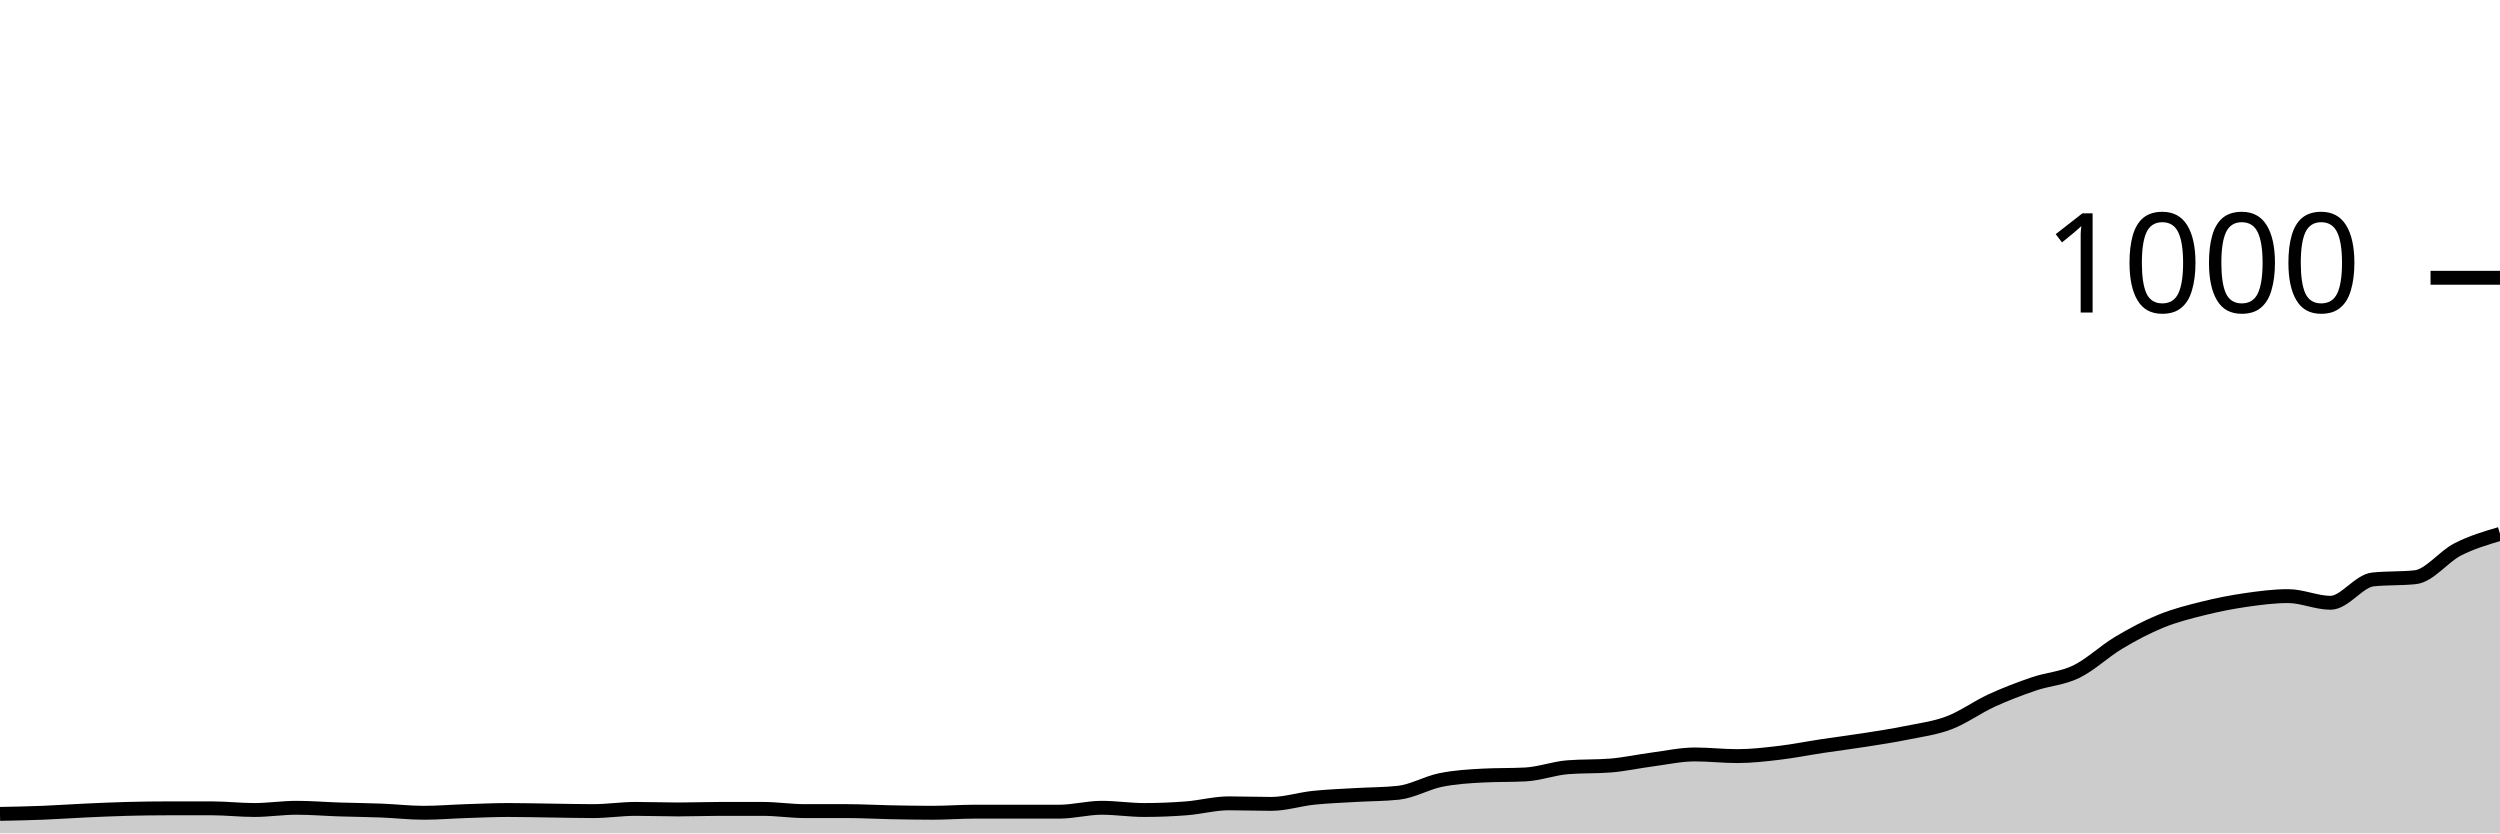
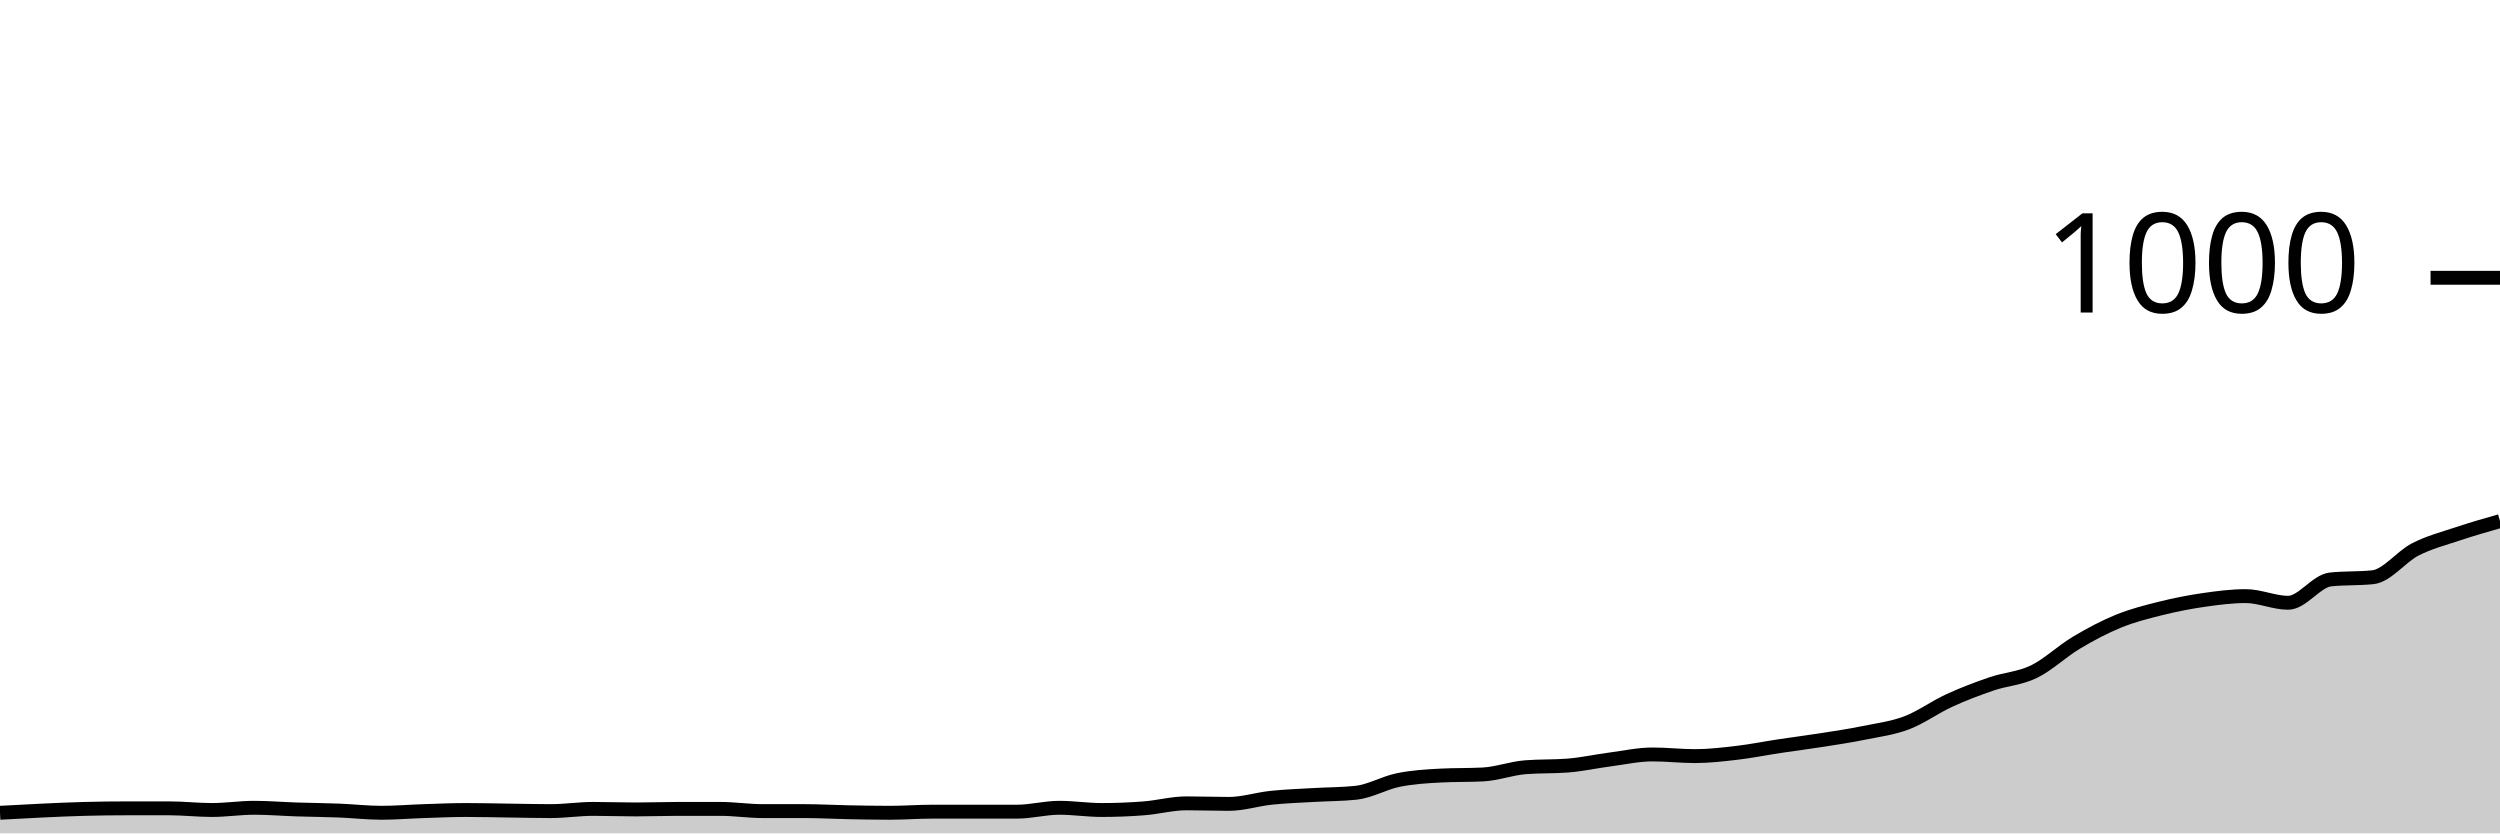
<svg xmlns="http://www.w3.org/2000/svg" viewBox="0 0 180 60">
  <g transform="translate(0,20)">
-     <path class="area" fill="rgba(0, 0, 0, 0.2)" d="M0,38.6C1.017,38.58,2.034,38.56,3.051,38.52C4.068,38.48,5.085,38.407,6.102,38.36C7.119,38.313,8.136,38.267,9.153,38.24C10.169,38.213,11.186,38.2,12.203,38.2C13.22,38.2,14.237,38.2,15.254,38.2C16.271,38.2,17.288,38.32,18.305,38.32C19.322,38.32,20.339,38.16,21.356,38.16C22.373,38.16,23.39,38.247,24.407,38.28C25.424,38.313,26.441,38.32,27.458,38.36C28.475,38.4,29.492,38.52,30.508,38.52C31.525,38.52,32.542,38.433,33.559,38.4C34.576,38.367,35.593,38.32,36.61,38.32C37.627,38.32,38.644,38.347,39.661,38.36C40.678,38.373,41.695,38.4,42.712,38.4C43.729,38.4,44.746,38.24,45.763,38.24C46.78,38.24,47.797,38.28,48.814,38.28C49.831,38.28,50.847,38.24,51.864,38.24C52.881,38.24,53.898,38.24,54.915,38.24C55.932,38.24,56.949,38.4,57.966,38.4C58.983,38.4,60,38.4,61.017,38.4C62.034,38.4,63.051,38.46,64.068,38.48C65.085,38.5,66.102,38.52,67.119,38.52C68.136,38.52,69.153,38.44,70.169,38.44C71.186,38.44,72.203,38.44,73.22,38.44C74.237,38.44,75.254,38.44,76.271,38.44C77.288,38.44,78.305,38.16,79.322,38.16C80.339,38.16,81.356,38.32,82.373,38.32C83.39,38.32,84.407,38.28,85.424,38.2C86.441,38.12,87.458,37.84,88.475,37.84C89.492,37.84,90.508,37.88,91.525,37.88C92.542,37.88,93.559,37.547,94.576,37.44C95.593,37.333,96.61,37.3,97.627,37.24C98.644,37.18,99.661,37.187,100.678,37.08C101.695,36.973,102.712,36.367,103.729,36.16C104.746,35.953,105.763,35.893,106.78,35.84C107.797,35.787,108.814,35.813,109.831,35.76C110.847,35.707,111.864,35.32,112.881,35.24C113.898,35.16,114.915,35.2,115.932,35.12C116.949,35.04,117.966,34.813,118.983,34.68C120,34.547,121.017,34.32,122.034,34.32C123.051,34.32,124.068,34.44,125.085,34.44C126.102,34.44,127.119,34.32,128.136,34.2C129.153,34.08,130.169,33.873,131.186,33.72C132.203,33.567,133.22,33.44,134.237,33.28C135.254,33.12,136.271,32.967,137.288,32.76C138.305,32.553,139.322,32.427,140.339,32.04C141.356,31.653,142.373,30.907,143.39,30.44C144.407,29.973,145.424,29.587,146.441,29.24C147.458,28.893,148.475,28.853,149.492,28.36C150.508,27.867,151.525,26.887,152.542,26.28C153.559,25.673,154.576,25.133,155.593,24.72C156.61,24.307,157.627,24.053,158.644,23.8C159.661,23.547,160.678,23.347,161.695,23.2C162.712,23.053,163.729,22.92,164.746,22.92C165.763,22.92,166.78,23.4,167.797,23.4C168.814,23.4,169.831,21.827,170.847,21.72C171.864,21.613,172.881,21.667,173.898,21.56C174.915,21.453,175.932,20.08,176.949,19.56C177.966,19.04,178.983,18.74,180,18.44L180,40C178.983,40,177.966,40,176.949,40C175.932,40,174.915,40,173.898,40C172.881,40,171.864,40,170.847,40C169.831,40,168.814,40,167.797,40C166.78,40,165.763,40,164.746,40C163.729,40,162.712,40,161.695,40C160.678,40,159.661,40,158.644,40C157.627,40,156.61,40,155.593,40C154.576,40,153.559,40,152.542,40C151.525,40,150.508,40,149.492,40C148.475,40,147.458,40,146.441,40C145.424,40,144.407,40,143.39,40C142.373,40,141.356,40,140.339,40C139.322,40,138.305,40,137.288,40C136.271,40,135.254,40,134.237,40C133.22,40,132.203,40,131.186,40C130.169,40,129.153,40,128.136,40C127.119,40,126.102,40,125.085,40C124.068,40,123.051,40,122.034,40C121.017,40,120,40,118.983,40C117.966,40,116.949,40,115.932,40C114.915,40,113.898,40,112.881,40C111.864,40,110.847,40,109.831,40C108.814,40,107.797,40,106.78,40C105.763,40,104.746,40,103.729,40C102.712,40,101.695,40,100.678,40C99.661,40,98.644,40,97.627,40C96.61,40,95.593,40,94.576,40C93.559,40,92.542,40,91.525,40C90.508,40,89.492,40,88.475,40C87.458,40,86.441,40,85.424,40C84.407,40,83.39,40,82.373,40C81.356,40,80.339,40,79.322,40C78.305,40,77.288,40,76.271,40C75.254,40,74.237,40,73.22,40C72.203,40,71.186,40,70.169,40C69.153,40,68.136,40,67.119,40C66.102,40,65.085,40,64.068,40C63.051,40,62.034,40,61.017,40C60,40,58.983,40,57.966,40C56.949,40,55.932,40,54.915,40C53.898,40,52.881,40,51.864,40C50.847,40,49.831,40,48.814,40C47.797,40,46.78,40,45.763,40C44.746,40,43.729,40,42.712,40C41.695,40,40.678,40,39.661,40C38.644,40,37.627,40,36.61,40C35.593,40,34.576,40,33.559,40C32.542,40,31.525,40,30.508,40C29.492,40,28.475,40,27.458,40C26.441,40,25.424,40,24.407,40C23.39,40,22.373,40,21.356,40C20.339,40,19.322,40,18.305,40C17.288,40,16.271,40,15.254,40C14.237,40,13.22,40,12.203,40C11.186,40,10.169,40,9.153,40C8.136,40,7.119,40,6.102,40C5.085,40,4.068,40,3.051,40C2.034,40,1.017,40,0,40Z" />
-     <path class="line" stroke="black" fill="none" d="M0,38.6C1.017,38.58,2.034,38.56,3.051,38.52C4.068,38.48,5.085,38.407,6.102,38.36C7.119,38.313,8.136,38.267,9.153,38.24C10.169,38.213,11.186,38.2,12.203,38.2C13.22,38.2,14.237,38.2,15.254,38.2C16.271,38.2,17.288,38.32,18.305,38.32C19.322,38.32,20.339,38.16,21.356,38.16C22.373,38.16,23.39,38.247,24.407,38.28C25.424,38.313,26.441,38.32,27.458,38.36C28.475,38.4,29.492,38.52,30.508,38.52C31.525,38.52,32.542,38.433,33.559,38.4C34.576,38.367,35.593,38.32,36.61,38.32C37.627,38.32,38.644,38.347,39.661,38.36C40.678,38.373,41.695,38.4,42.712,38.4C43.729,38.4,44.746,38.24,45.763,38.24C46.78,38.24,47.797,38.28,48.814,38.28C49.831,38.28,50.847,38.24,51.864,38.24C52.881,38.24,53.898,38.24,54.915,38.24C55.932,38.24,56.949,38.4,57.966,38.4C58.983,38.4,60,38.4,61.017,38.4C62.034,38.4,63.051,38.46,64.068,38.48C65.085,38.5,66.102,38.52,67.119,38.52C68.136,38.52,69.153,38.44,70.169,38.44C71.186,38.44,72.203,38.44,73.22,38.44C74.237,38.44,75.254,38.44,76.271,38.44C77.288,38.44,78.305,38.16,79.322,38.16C80.339,38.16,81.356,38.32,82.373,38.32C83.39,38.32,84.407,38.28,85.424,38.2C86.441,38.12,87.458,37.84,88.475,37.84C89.492,37.84,90.508,37.88,91.525,37.88C92.542,37.88,93.559,37.547,94.576,37.44C95.593,37.333,96.61,37.3,97.627,37.24C98.644,37.18,99.661,37.187,100.678,37.08C101.695,36.973,102.712,36.367,103.729,36.16C104.746,35.953,105.763,35.893,106.78,35.84C107.797,35.787,108.814,35.813,109.831,35.76C110.847,35.707,111.864,35.32,112.881,35.24C113.898,35.16,114.915,35.2,115.932,35.12C116.949,35.04,117.966,34.813,118.983,34.68C120,34.547,121.017,34.32,122.034,34.32C123.051,34.32,124.068,34.44,125.085,34.44C126.102,34.44,127.119,34.32,128.136,34.2C129.153,34.08,130.169,33.873,131.186,33.72C132.203,33.567,133.22,33.44,134.237,33.28C135.254,33.12,136.271,32.967,137.288,32.76C138.305,32.553,139.322,32.427,140.339,32.04C141.356,31.653,142.373,30.907,143.39,30.44C144.407,29.973,145.424,29.587,146.441,29.24C147.458,28.893,148.475,28.853,149.492,28.36C150.508,27.867,151.525,26.887,152.542,26.28C153.559,25.673,154.576,25.133,155.593,24.72C156.61,24.307,157.627,24.053,158.644,23.8C159.661,23.547,160.678,23.347,161.695,23.2C162.712,23.053,163.729,22.92,164.746,22.92C165.763,22.92,166.78,23.4,167.797,23.4C168.814,23.4,169.831,21.827,170.847,21.72C171.864,21.613,172.881,21.667,173.898,21.56C174.915,21.453,175.932,20.08,176.949,19.56C177.966,19.04,178.983,18.74,180,18.44" />
+     <path class="area" fill="rgba(0, 0, 0, 0.2)" d="M0,38.52C1.017,38.463,2.034,38.407,3.051,38.36C4.068,38.313,5.085,38.267,6.102,38.24C7.119,38.213,8.136,38.2,9.153,38.2C10.169,38.2,11.186,38.2,12.203,38.2C13.22,38.2,14.237,38.32,15.254,38.32C16.271,38.32,17.288,38.16,18.305,38.16C19.322,38.16,20.339,38.247,21.356,38.28C22.373,38.313,23.39,38.32,24.407,38.36C25.424,38.4,26.441,38.52,27.458,38.52C28.475,38.52,29.492,38.433,30.508,38.4C31.525,38.367,32.542,38.32,33.559,38.32C34.576,38.32,35.593,38.347,36.61,38.36C37.627,38.373,38.644,38.4,39.661,38.4C40.678,38.4,41.695,38.24,42.712,38.24C43.729,38.24,44.746,38.28,45.763,38.28C46.78,38.28,47.797,38.24,48.814,38.24C49.831,38.24,50.847,38.24,51.864,38.24C52.881,38.24,53.898,38.4,54.915,38.4C55.932,38.4,56.949,38.4,57.966,38.4C58.983,38.4,60,38.46,61.017,38.48C62.034,38.5,63.051,38.52,64.068,38.52C65.085,38.52,66.102,38.44,67.119,38.44C68.136,38.44,69.153,38.44,70.169,38.44C71.186,38.44,72.203,38.44,73.22,38.44C74.237,38.44,75.254,38.16,76.271,38.16C77.288,38.16,78.305,38.32,79.322,38.32C80.339,38.32,81.356,38.28,82.373,38.2C83.39,38.12,84.407,37.84,85.424,37.84C86.441,37.84,87.458,37.88,88.475,37.88C89.492,37.88,90.508,37.547,91.525,37.44C92.542,37.333,93.559,37.3,94.576,37.24C95.593,37.18,96.61,37.187,97.627,37.08C98.644,36.973,99.661,36.367,100.678,36.16C101.695,35.953,102.712,35.893,103.729,35.84C104.746,35.787,105.763,35.813,106.78,35.76C107.797,35.707,108.814,35.32,109.831,35.24C110.847,35.16,111.864,35.2,112.881,35.12C113.898,35.04,114.915,34.813,115.932,34.68C116.949,34.547,117.966,34.32,118.983,34.32C120,34.32,121.017,34.44,122.034,34.44C123.051,34.44,124.068,34.32,125.085,34.2C126.102,34.08,127.119,33.873,128.136,33.72C129.153,33.567,130.169,33.44,131.186,33.28C132.203,33.12,133.22,32.967,134.237,32.76C135.254,32.553,136.271,32.427,137.288,32.04C138.305,31.653,139.322,30.907,140.339,30.44C141.356,29.973,142.373,29.587,143.39,29.24C144.407,28.893,145.424,28.853,146.441,28.36C147.458,27.867,148.475,26.887,149.492,26.28C150.508,25.673,151.525,25.133,152.542,24.72C153.559,24.307,154.576,24.053,155.593,23.8C156.61,23.547,157.627,23.347,158.644,23.2C159.661,23.053,160.678,22.92,161.695,22.92C162.712,22.92,163.729,23.4,164.746,23.4C165.763,23.4,166.78,21.827,167.797,21.72C168.814,21.613,169.831,21.667,170.847,21.56C171.864,21.453,172.881,20.08,173.898,19.56C174.915,19.04,175.932,18.78,176.949,18.44C177.966,18.1,178.983,17.81,180,17.52L180,40C178.983,40,177.966,40,176.949,40C175.932,40,174.915,40,173.898,40C172.881,40,171.864,40,170.847,40C169.831,40,168.814,40,167.797,40C166.78,40,165.763,40,164.746,40C163.729,40,162.712,40,161.695,40C160.678,40,159.661,40,158.644,40C157.627,40,156.61,40,155.593,40C154.576,40,153.559,40,152.542,40C151.525,40,150.508,40,149.492,40C148.475,40,147.458,40,146.441,40C145.424,40,144.407,40,143.39,40C142.373,40,141.356,40,140.339,40C139.322,40,138.305,40,137.288,40C136.271,40,135.254,40,134.237,40C133.22,40,132.203,40,131.186,40C130.169,40,129.153,40,128.136,40C127.119,40,126.102,40,125.085,40C124.068,40,123.051,40,122.034,40C121.017,40,120,40,118.983,40C117.966,40,116.949,40,115.932,40C114.915,40,113.898,40,112.881,40C111.864,40,110.847,40,109.831,40C108.814,40,107.797,40,106.78,40C105.763,40,104.746,40,103.729,40C102.712,40,101.695,40,100.678,40C99.661,40,98.644,40,97.627,40C96.61,40,95.593,40,94.576,40C93.559,40,92.542,40,91.525,40C90.508,40,89.492,40,88.475,40C87.458,40,86.441,40,85.424,40C84.407,40,83.39,40,82.373,40C81.356,40,80.339,40,79.322,40C78.305,40,77.288,40,76.271,40C75.254,40,74.237,40,73.22,40C72.203,40,71.186,40,70.169,40C69.153,40,68.136,40,67.119,40C66.102,40,65.085,40,64.068,40C63.051,40,62.034,40,61.017,40C60,40,58.983,40,57.966,40C56.949,40,55.932,40,54.915,40C53.898,40,52.881,40,51.864,40C50.847,40,49.831,40,48.814,40C47.797,40,46.78,40,45.763,40C44.746,40,43.729,40,42.712,40C41.695,40,40.678,40,39.661,40C38.644,40,37.627,40,36.61,40C35.593,40,34.576,40,33.559,40C32.542,40,31.525,40,30.508,40C29.492,40,28.475,40,27.458,40C26.441,40,25.424,40,24.407,40C23.39,40,22.373,40,21.356,40C20.339,40,19.322,40,18.305,40C17.288,40,16.271,40,15.254,40C14.237,40,13.22,40,12.203,40C11.186,40,10.169,40,9.153,40C8.136,40,7.119,40,6.102,40C5.085,40,4.068,40,3.051,40C2.034,40,1.017,40,0,40Z" />
+     <path class="line" stroke="black" fill="none" d="M0,38.52C1.017,38.463,2.034,38.407,3.051,38.36C4.068,38.313,5.085,38.267,6.102,38.24C7.119,38.213,8.136,38.2,9.153,38.2C10.169,38.2,11.186,38.2,12.203,38.2C13.22,38.2,14.237,38.32,15.254,38.32C16.271,38.32,17.288,38.16,18.305,38.16C19.322,38.16,20.339,38.247,21.356,38.28C22.373,38.313,23.39,38.32,24.407,38.36C25.424,38.4,26.441,38.52,27.458,38.52C28.475,38.52,29.492,38.433,30.508,38.4C31.525,38.367,32.542,38.32,33.559,38.32C34.576,38.32,35.593,38.347,36.61,38.36C37.627,38.373,38.644,38.4,39.661,38.4C40.678,38.4,41.695,38.24,42.712,38.24C43.729,38.24,44.746,38.28,45.763,38.28C46.78,38.28,47.797,38.24,48.814,38.24C49.831,38.24,50.847,38.24,51.864,38.24C52.881,38.24,53.898,38.4,54.915,38.4C55.932,38.4,56.949,38.4,57.966,38.4C58.983,38.4,60,38.46,61.017,38.48C62.034,38.5,63.051,38.52,64.068,38.52C65.085,38.52,66.102,38.44,67.119,38.44C68.136,38.44,69.153,38.44,70.169,38.44C71.186,38.44,72.203,38.44,73.22,38.44C74.237,38.44,75.254,38.16,76.271,38.16C77.288,38.16,78.305,38.32,79.322,38.32C80.339,38.32,81.356,38.28,82.373,38.2C83.39,38.12,84.407,37.84,85.424,37.84C86.441,37.84,87.458,37.88,88.475,37.88C89.492,37.88,90.508,37.547,91.525,37.44C92.542,37.333,93.559,37.3,94.576,37.24C95.593,37.18,96.61,37.187,97.627,37.08C98.644,36.973,99.661,36.367,100.678,36.16C101.695,35.953,102.712,35.893,103.729,35.84C104.746,35.787,105.763,35.813,106.78,35.76C107.797,35.707,108.814,35.32,109.831,35.24C110.847,35.16,111.864,35.2,112.881,35.12C113.898,35.04,114.915,34.813,115.932,34.68C116.949,34.547,117.966,34.32,118.983,34.32C120,34.32,121.017,34.44,122.034,34.44C123.051,34.44,124.068,34.32,125.085,34.2C126.102,34.08,127.119,33.873,128.136,33.72C129.153,33.567,130.169,33.44,131.186,33.28C132.203,33.12,133.22,32.967,134.237,32.76C135.254,32.553,136.271,32.427,137.288,32.04C138.305,31.653,139.322,30.907,140.339,30.44C141.356,29.973,142.373,29.587,143.39,29.24C144.407,28.893,145.424,28.853,146.441,28.36C147.458,27.867,148.475,26.887,149.492,26.28C150.508,25.673,151.525,25.133,152.542,24.72C153.559,24.307,154.576,24.053,155.593,23.8C156.61,23.547,157.627,23.347,158.644,23.2C159.661,23.053,160.678,22.92,161.695,22.92C162.712,22.92,163.729,23.4,164.746,23.4C165.763,23.4,166.78,21.827,167.797,21.72C168.814,21.613,169.831,21.667,170.847,21.56C171.864,21.453,172.881,20.08,173.898,19.56C174.915,19.04,175.932,18.78,176.949,18.44C177.966,18.1,178.983,17.81,180,17.52" />
    <path class="axis-ceiling" stroke-width="1" stroke="black" fill="none" d="M175,0L180,0" />
    <text class="axis-ceiling-label" font-family="sans-serif" text-anchor="end" font-size="10px" x="170" y="2.5">1000</text>
  </g>
</svg>
